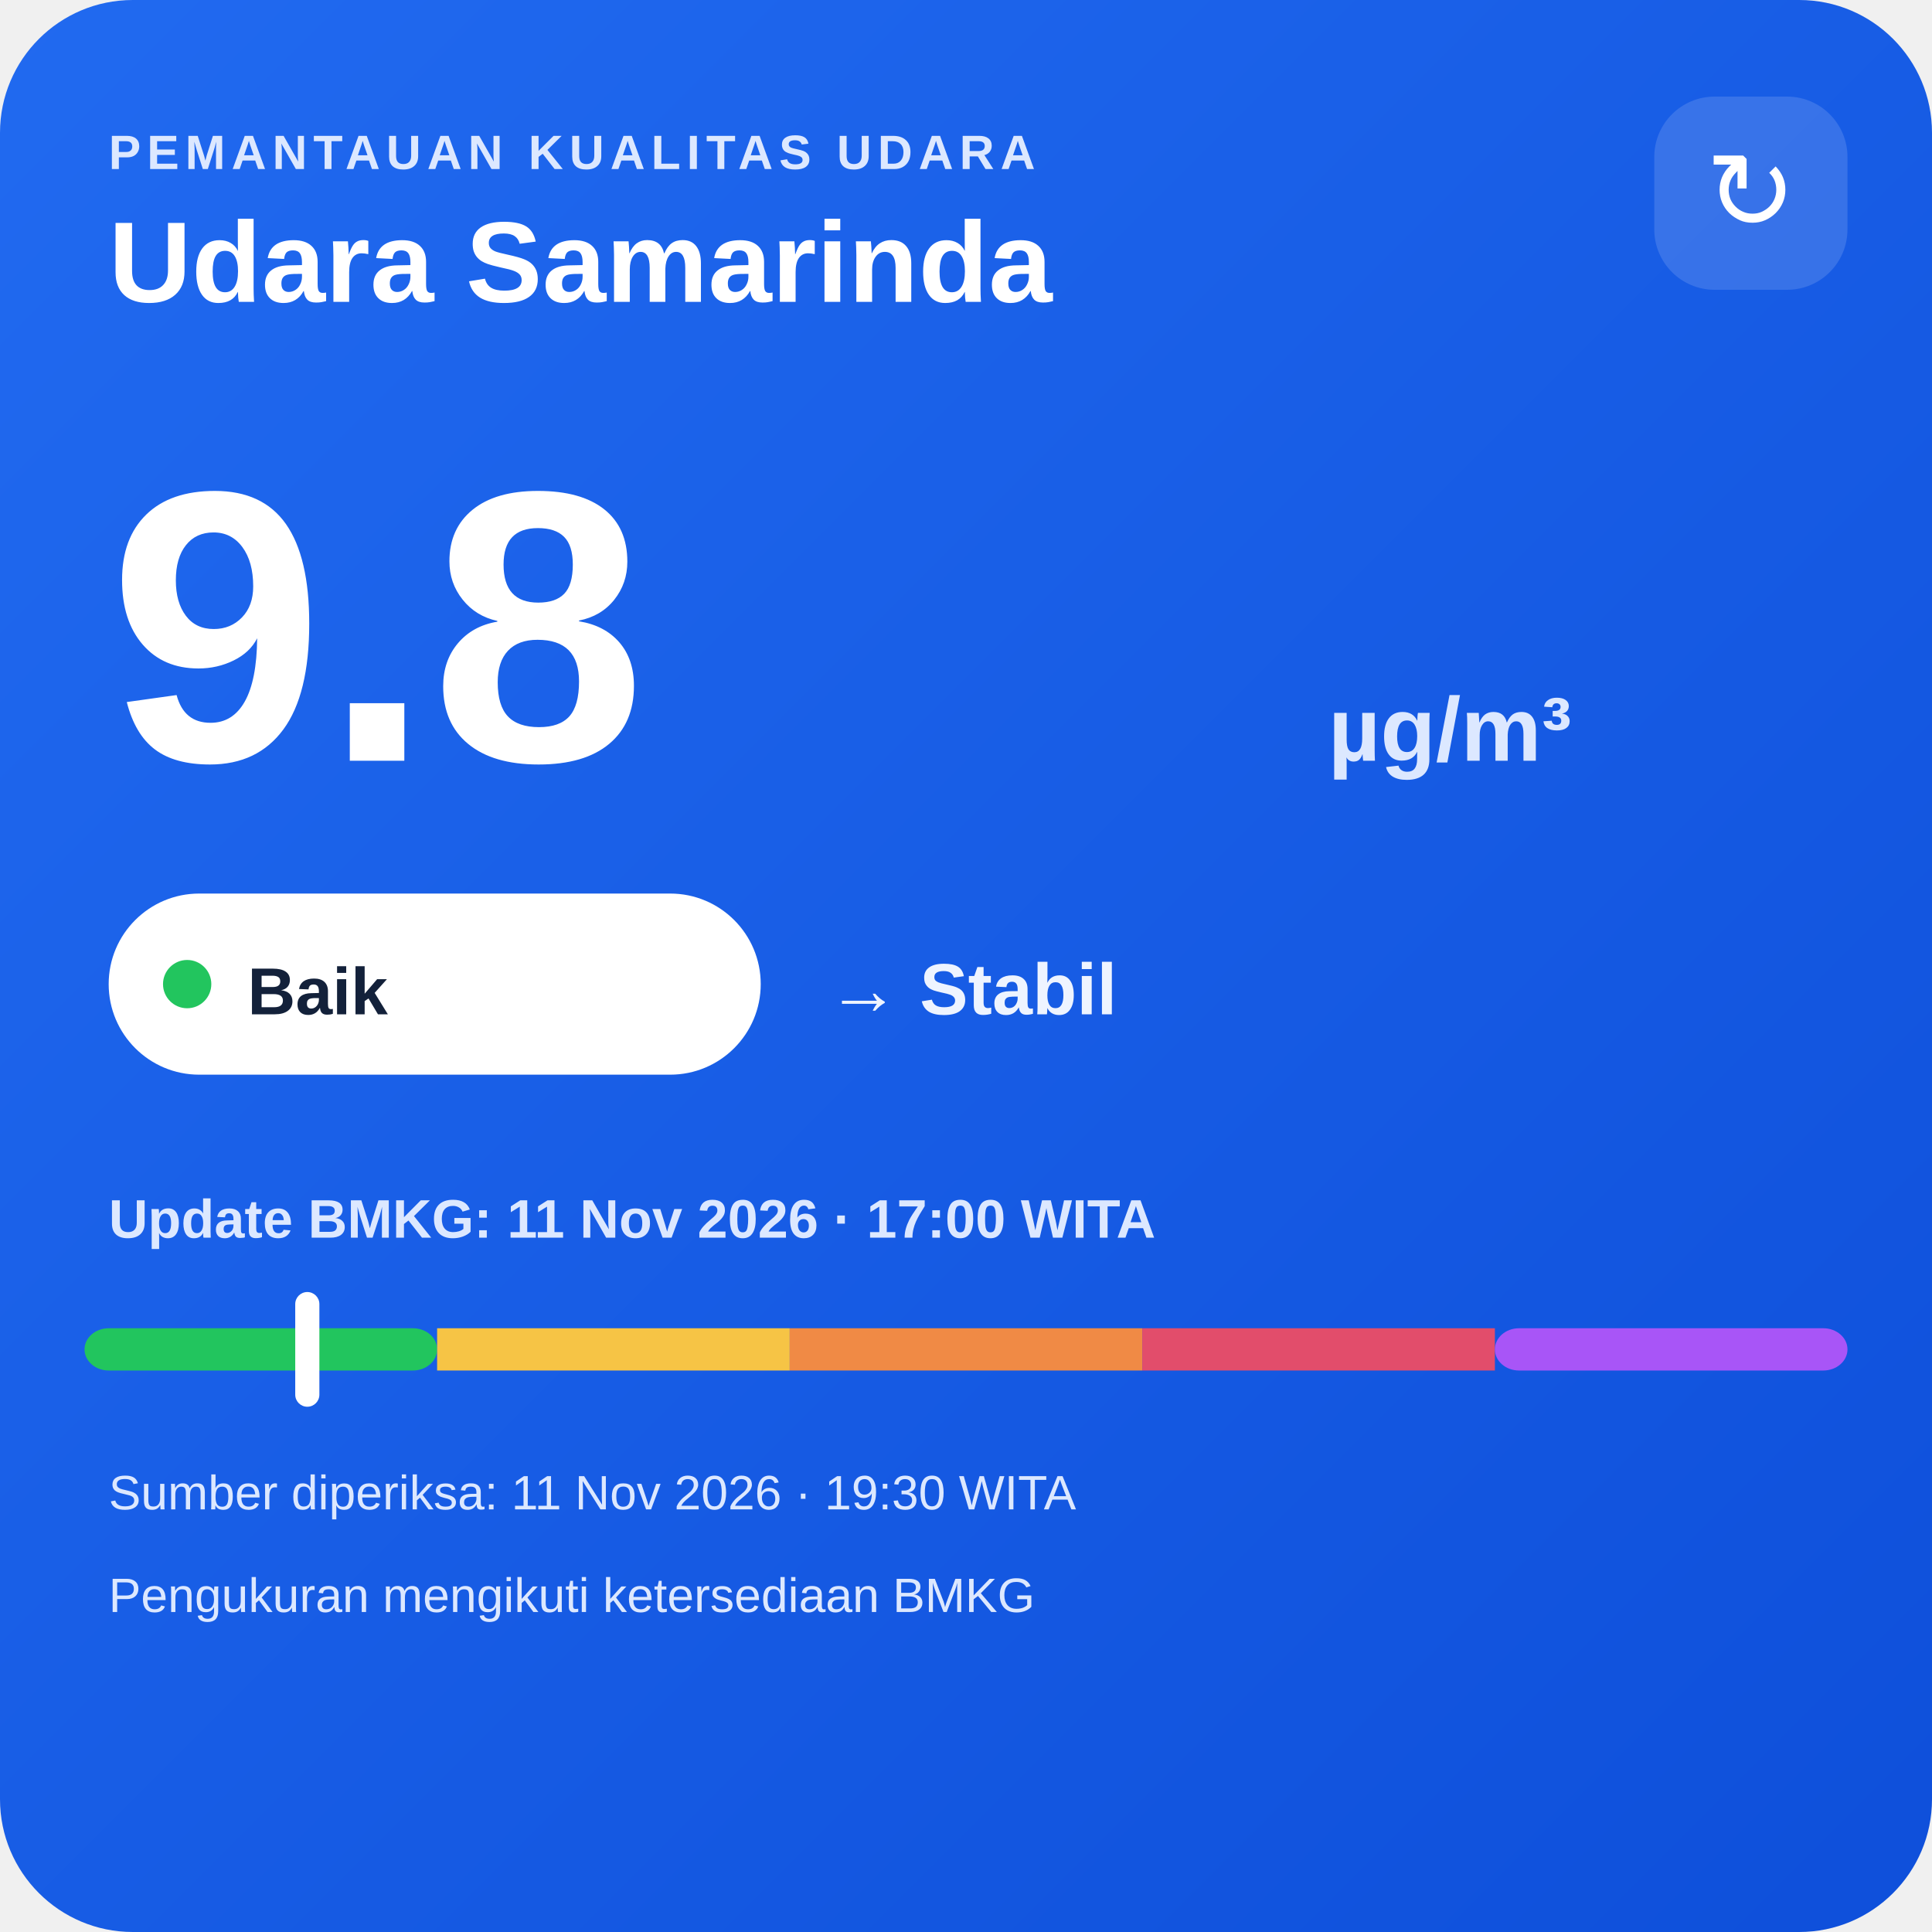
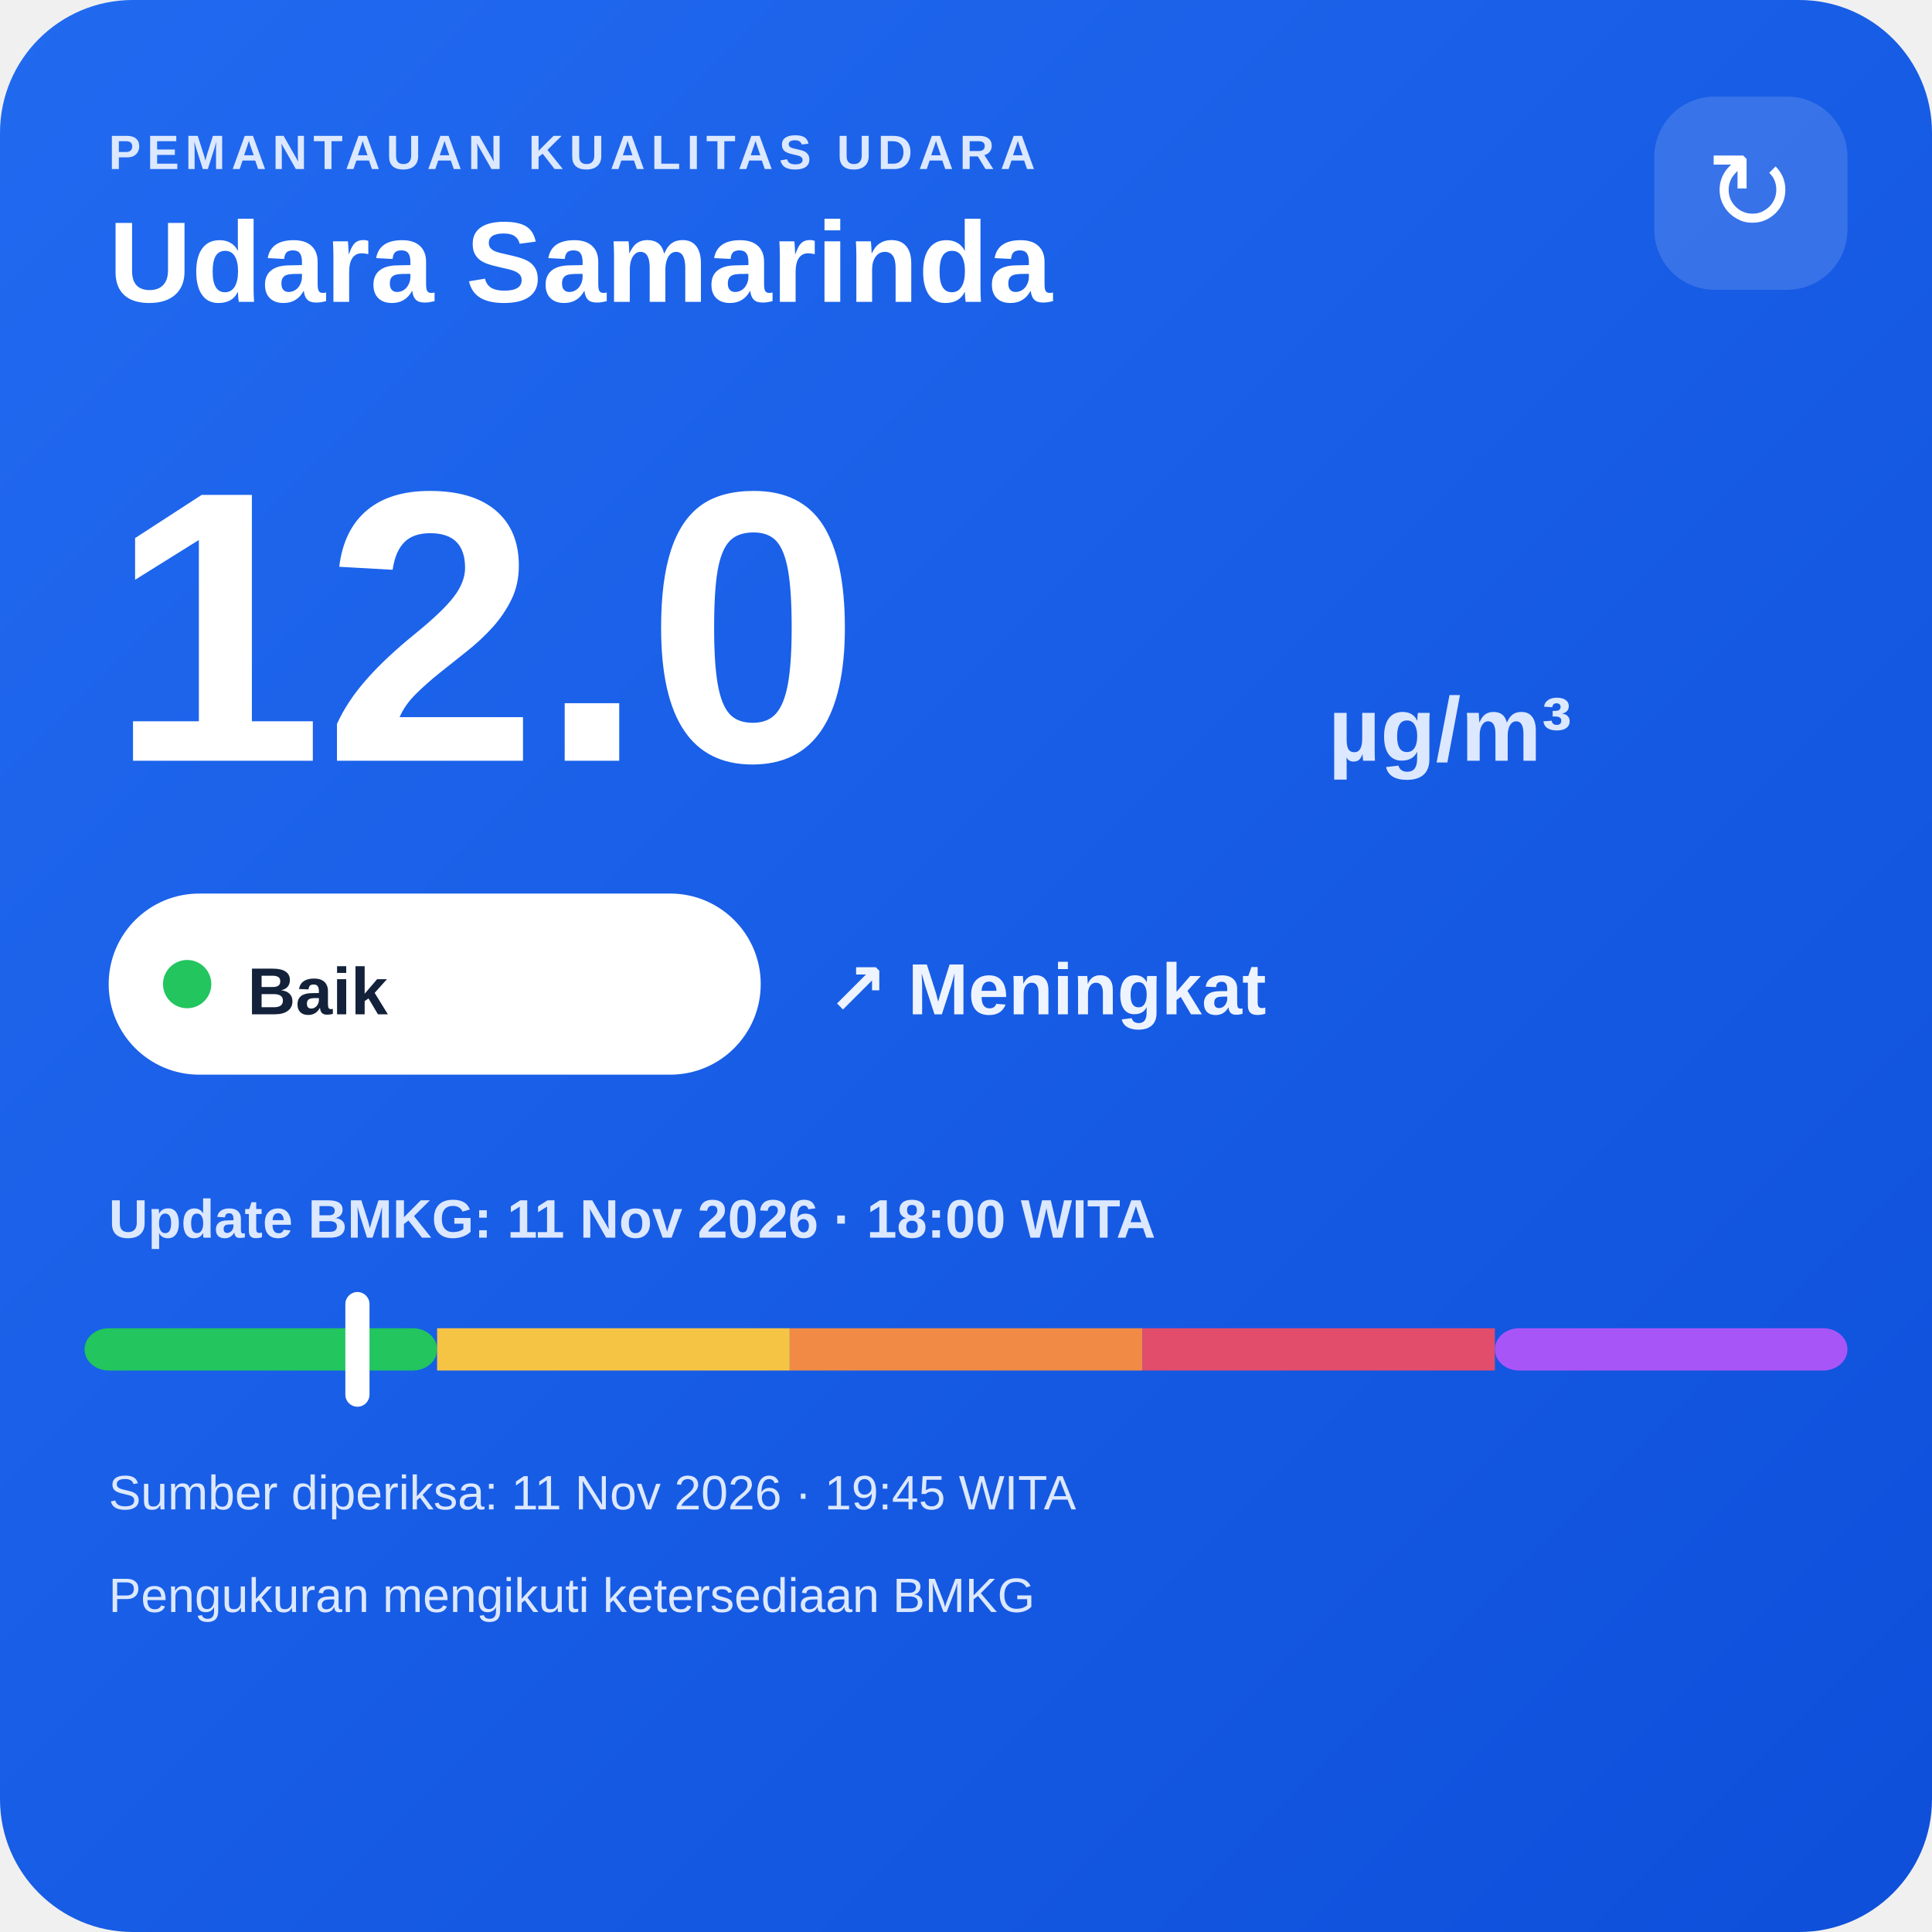
<svg xmlns="http://www.w3.org/2000/svg" width="320" height="320" viewBox="0 0 320 320">
  <defs>
    <linearGradient id="bg" x1="0" y1="0" x2="1" y2="1">
      <stop offset="0" stop-color="#216af0" />
      <stop offset="1" stop-color="#0e4fda" />
    </linearGradient>
  </defs>
  <rect width="320" height="320" rx="22" fill="url(#bg)" />
  <text x="18" y="28" fill="#dce8ff" font-family="Arial,sans-serif" font-size="8" font-weight="700" letter-spacing="1">PEMANTAUAN KUALITAS UDARA</text>
  <text x="18" y="50" fill="#ffffff" font-family="Arial,sans-serif" font-size="19" font-weight="700">Udara Samarinda</text>
  <rect x="274" y="16" width="32" height="32" rx="10" fill="#ffffff" fill-opacity=".14" />
  <text x="290" y="38" text-anchor="middle" fill="#ffffff" font-family="Arial,sans-serif" font-size="18">↻</text>
-   <text x="18" y="126" fill="#ffffff" font-family="Arial,sans-serif" font-size="64" font-weight="800">9.8</text>
+   <text x="18" y="126" fill="#ffffff" font-family="Arial,sans-serif" font-size="64" font-weight="800">12.0</text>
  <text x="220" y="126" fill="#dce8ff" font-family="Arial,sans-serif" font-size="15" font-weight="700">µg/m³</text>
  <rect x="18" y="148" width="108" height="30" rx="15" fill="#ffffff" />
  <circle cx="31" cy="163" r="4" fill="#22c55e" />
  <text x="41" y="168" fill="#13213a" font-family="Arial,sans-serif" font-size="11" font-weight="700">Baik</text>
-   <text x="137" y="168" fill="#eef4ff" font-family="Arial,sans-serif" font-size="12" font-weight="700">→ Stabil</text>
-   <text x="18" y="205" fill="#dce8ff" font-family="Arial,sans-serif" font-size="9" font-weight="700">Update BMKG: 11 Nov 2026 · 17:00 WITA</text>
+   <text x="137" y="168" fill="#eef4ff" font-family="Arial,sans-serif" font-size="12" font-weight="700">↗ Meningkat</text>
+   <text x="18" y="205" fill="#dce8ff" font-family="Arial,sans-serif" font-size="9" font-weight="700">Update BMKG: 11 Nov 2026 · 18:00 WITA</text>
  <rect x="14" y="220" width="58.4" height="7" rx="4" fill="#22c55e" />
  <rect x="72.4" y="220" width="58.4" height="7" fill="#f6c445" />
  <rect x="130.8" y="220" width="58.4" height="7" fill="#f08a45" />
  <rect x="189.2" y="220" width="58.4" height="7" fill="#e24d6b" />
  <rect x="247.6" y="220" width="58.4" height="7" rx="4" fill="#a855f7" />
-   <rect x="48.9" y="214" width="4" height="19" rx="2" fill="#ffffff" />
-   <text x="18" y="250" fill="#dce8ff" font-family="Arial,sans-serif" font-size="8">Sumber diperiksa: 11 Nov 2026 · 19:30 WITA</text>
+   <rect x="57.2" y="214" width="4" height="19" rx="2" fill="#ffffff" />
+   <text x="18" y="250" fill="#dce8ff" font-family="Arial,sans-serif" font-size="8">Sumber diperiksa: 11 Nov 2026 · 19:45 WITA</text>
  <text x="18" y="267" fill="#dce8ff" font-family="Arial,sans-serif" font-size="8">Pengukuran mengikuti ketersediaan BMKG</text>
</svg>
